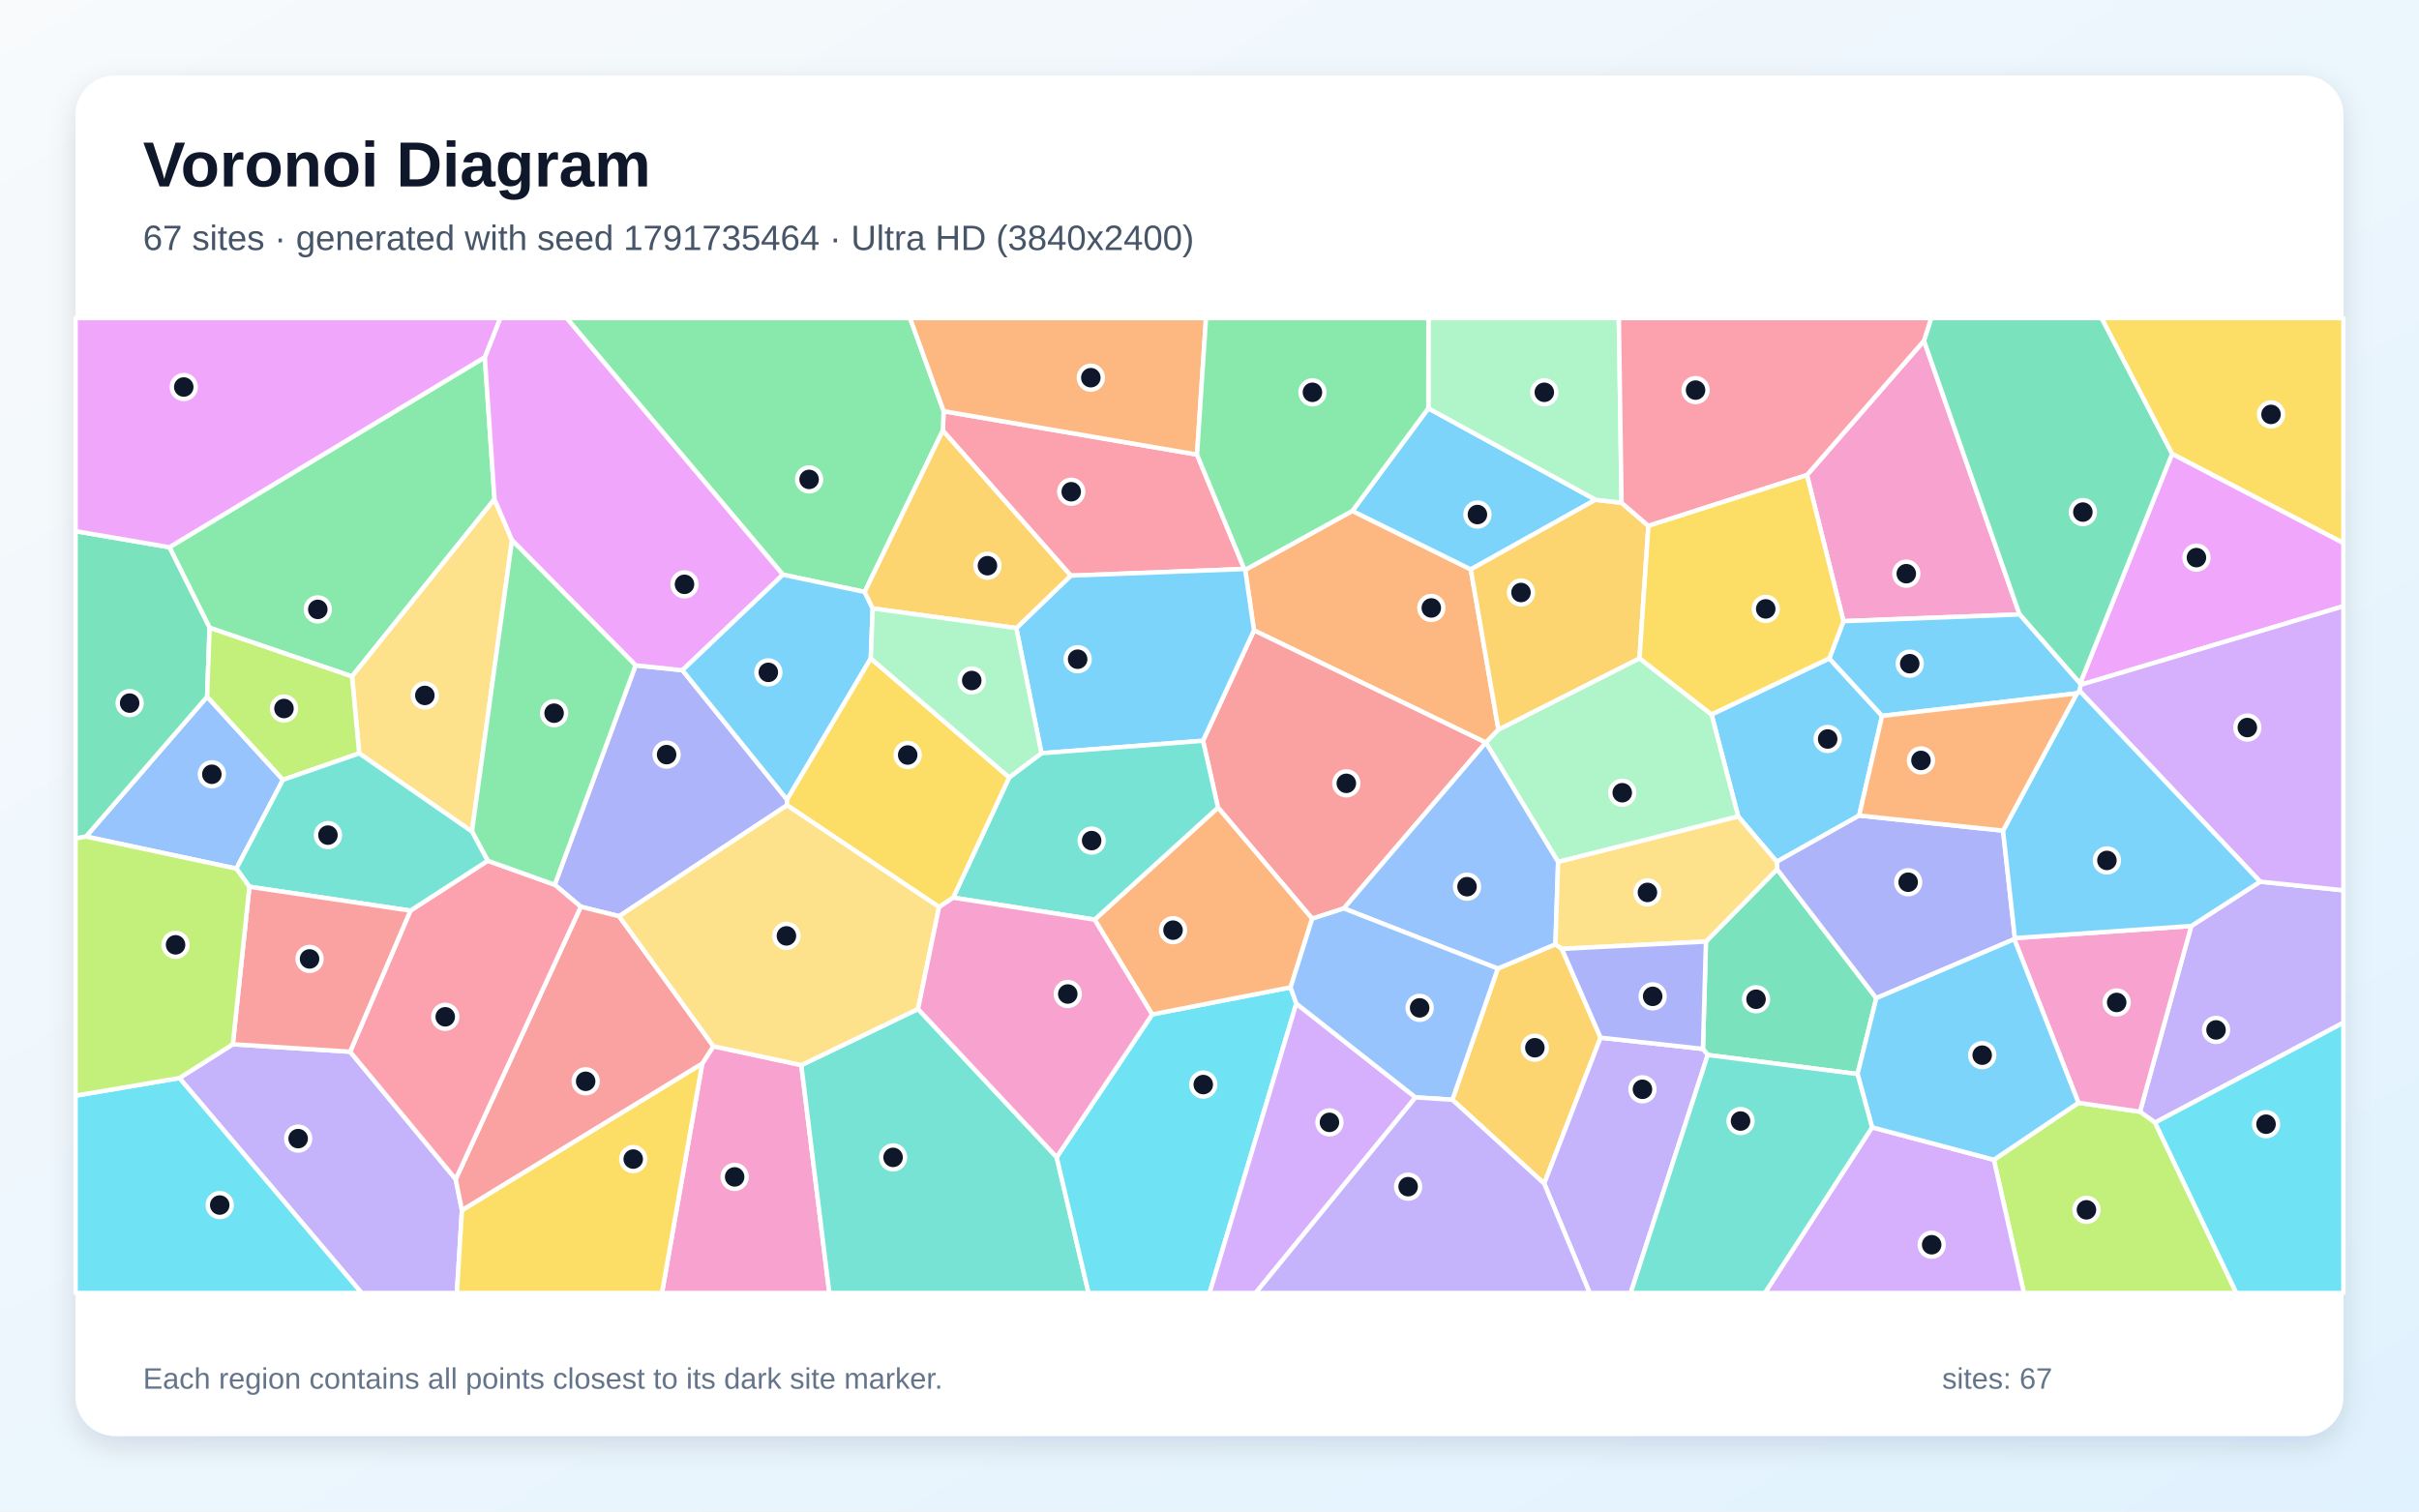
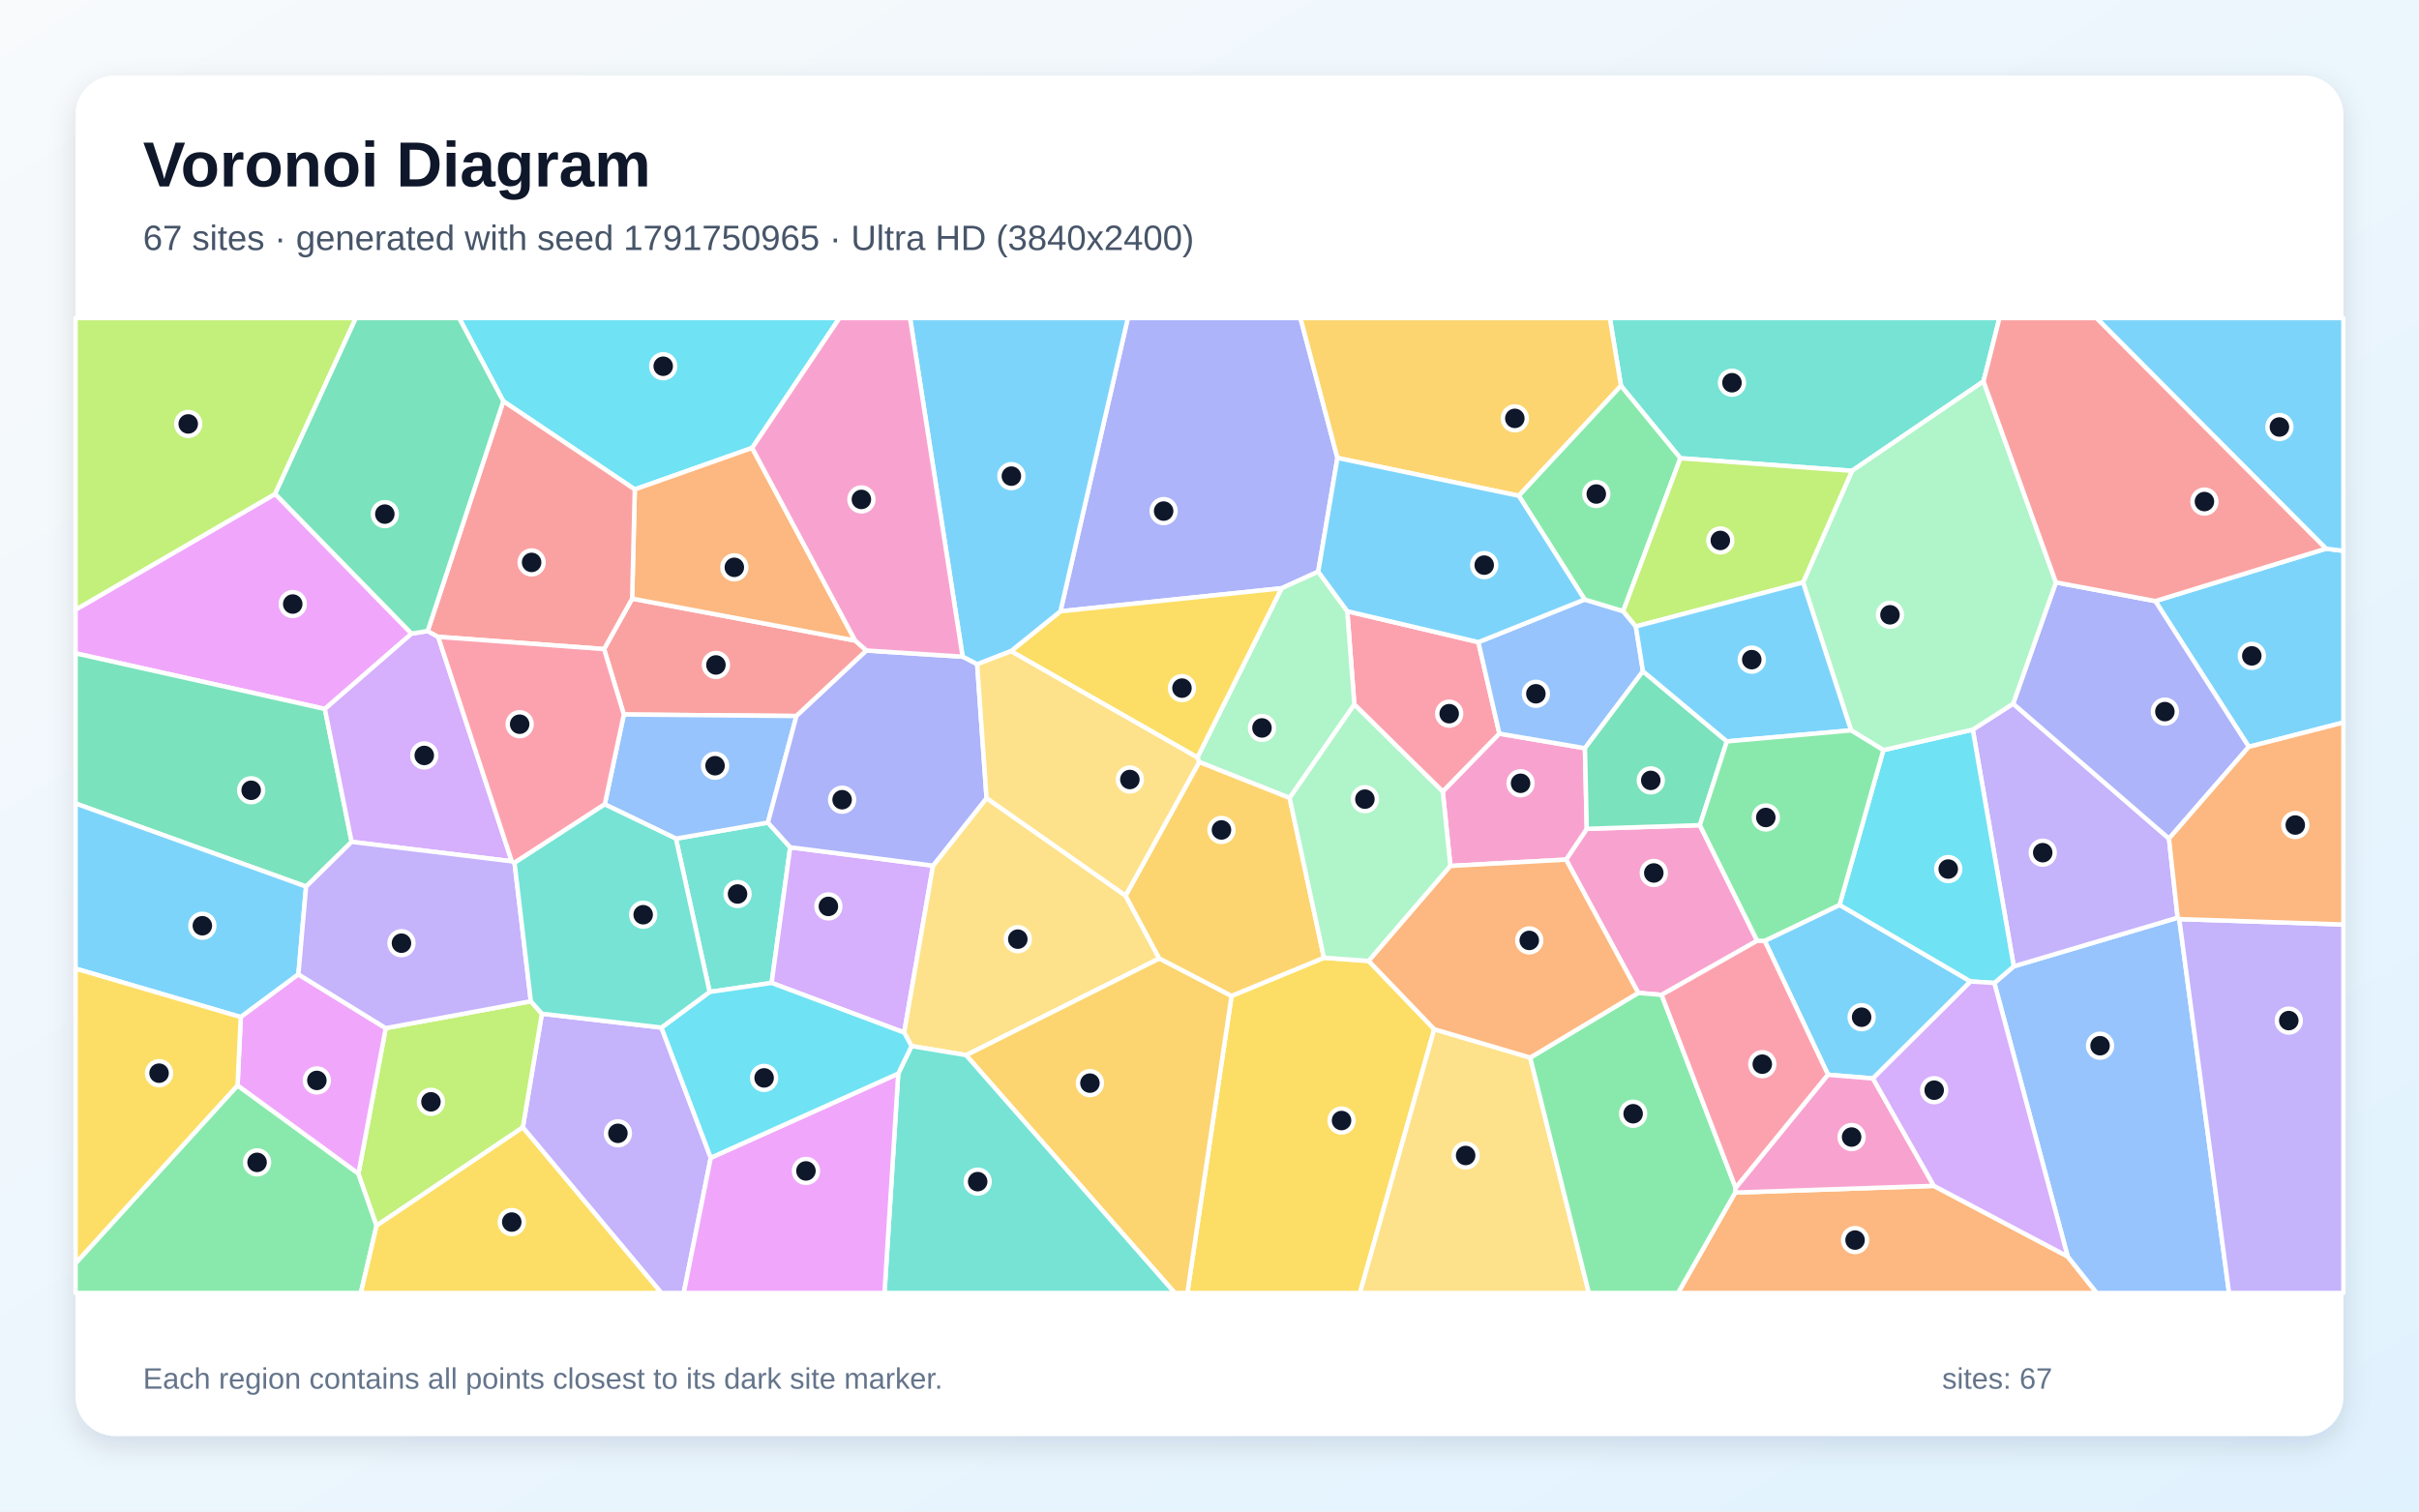
<svg xmlns="http://www.w3.org/2000/svg" width="3840" height="2400" viewBox="0 0 3840 2400" role="img" aria-labelledby="title description">
  <defs>
    <linearGradient id="background" x1="0" y1="0" x2="1" y2="1">
      <stop stop-color="#F8FAFC" />
      <stop offset="1" stop-color="#E0F2FE" />
    </linearGradient>
    <filter id="shadow" x="-5%" y="-5%" width="110%" height="110%">
      <feDropShadow dx="0" dy="15" stdDeviation="22" flood-color="#0F172A" flood-opacity=".12" />
    </filter>
  </defs>
  <rect width="3840" height="2400" fill="url(#background)" />
  <rect x="120" y="120" width="3600" height="2160" rx="63" fill="#FFFFFF" filter="url(#shadow)" />
  <g font-family="Arial, sans-serif">
    <text x="227" y="296" font-size="101" font-weight="700" fill="#0F172A">Voronoi Diagram</text>
-     <text x="227" y="397" font-size="56" fill="#475569">67 sites · generated with seed 1791735464 · Ultra HD (3840x2400)</text>
+     <text x="227" y="397" font-size="56" fill="#475569">67 sites · generated with seed 1791750965 · Ultra HD (3840x2400)</text>
  </g>
  <g stroke="#FFFFFF" stroke-width="7" stroke-linejoin="round">
-     <polygon points="2903.9,1045.4 2987.7,1136.7 2951.3,1294.9 2820.5,1368.3 2759.3,1296.4 2716.9,1134.4" fill="#38BDF8" fill-opacity="0.65" />
-     <polygon points="3421.0,1782.5 3397.0,1765.2 3478.5,1470.3 3587.8,1399.9 3720.0,1413.6 3720.0,1623.9" fill="#A78BFA" fill-opacity="0.65" />
-     <polygon points="1114.8,1688.6 1132.4,1661.2 1272.0,1691.2 1316.5,2053.0 1050.8,2053.0" fill="#F472B6" fill-opacity="0.65" />
-     <polygon points="2146.8,811.2 2334.8,904.1 2378.7,1158.4 2358.7,1179.1 2358.6,1179.1 1990.6,1000.9 1976.7,904.8" fill="#FB923C" fill-opacity="0.65" />
-     <polygon points="3448.0,720.7 3336.0,505.0 3720.0,505.0 3720.0,862.3" fill="#FACC15" fill-opacity="0.65" />
-     <polygon points="769.6,567.2 785.0,792.7 558.8,1074.0 332.7,996.8 268.9,868.9" fill="#4ADE80" fill-opacity="0.65" />
-     <polygon points="1272.0,1691.2 1457.3,1602.1 1677.4,1837.4 1728.0,2053.0 1316.5,2053.0" fill="#2DD4BF" fill-opacity="0.65" />
-     <polygon points="375.2,1379.2 136.5,1328.3 328.8,1106.2 449.2,1238.2" fill="#60A5FA" fill-opacity="0.65" />
-     <polygon points="3302.8,1087.4 3302.0,1085.3 3448.0,720.7 3720.0,862.3 3720.0,962.6" fill="#E879F9" fill-opacity="0.65" />
-     <polygon points="2948.7,1705.4 2710.9,1675.1 2703.3,1665.5 2708.1,1495.0 2821.0,1380.2 2978.5,1584.9" fill="#34D399" fill-opacity="0.65" />
-     <polygon points="2133.2,1442.4 2083.0,1458.7 1933.5,1282.3 1909.7,1176.2 1990.6,1000.9 2358.6,1179.1" fill="#F87171" fill-opacity="0.65" />
-     <polygon points="1009.0,1056.4 1083.3,1064.2 1249.4,1269.6 1249.4,1278.6 982.8,1454.8 922.0,1439.7 880.6,1404.8" fill="#818CF8" fill-opacity="0.65" />
-     <polygon points="2540.8,1647.6 2451.3,1879.3 2305.5,1746.2 2377.6,1537.9 2469.2,1499.3 2479.3,1506.6" fill="#FBBF24" fill-opacity="0.65" />
-     <polygon points="3165.1,1841.5 3299.4,1751.0 3397.0,1765.2 3421.0,1782.5 3550.1,2053.0 3212.8,2053.0" fill="#A3E635" fill-opacity="0.65" />
-     <polygon points="3587.8,1399.9 3301.0,1096.8 3302.8,1087.4 3720.0,962.6 3720.0,1413.6" fill="#C084FC" fill-opacity="0.65" />
-     <polygon points="1900.2,721.8 1975.2,903.5 1699.8,914.0 1496.6,683.7 1498.0,652.9" fill="#FB7185" fill-opacity="0.65" />
-     <polygon points="1677.4,1837.4 1829.0,1610.7 2048.7,1567.7 2057.8,1593.5 1920.1,2053.0 1728.0,2053.0" fill="#22D3EE" fill-opacity="0.65" />
-     <polygon points="2473.4,1368.6 2358.7,1179.1 2378.7,1158.4 2602.6,1045.2 2716.9,1134.4 2759.3,1296.4" fill="#86EFAC" fill-opacity="0.65" />
-     <polygon points="812.8,857.8 749.2,1320.3 570.2,1196.2 558.8,1074.0 785.0,792.7" fill="#FCD34D" fill-opacity="0.65" />
-     <polygon points="2267.4,648.3 2532.8,793.5 2334.8,904.1 2146.8,811.2" fill="#38BDF8" fill-opacity="0.65" />
-     <polygon points="1613.3,997.3 1699.8,914.0 1975.2,903.5 1976.7,904.8 1990.6,1000.9 1909.7,1176.2 1653.2,1196.0" fill="#38BDF8" fill-opacity="0.65" />
-     <polygon points="284.8,1711.7 369.6,1658.1 555.8,1669.9 723.4,1872.3 733.3,1921.6 725.3,2053.0 574.0,2053.0" fill="#A78BFA" fill-opacity="0.65" />
-     <polygon points="3299.4,1751.0 3197.5,1491.2 3198.5,1489.5 3478.5,1470.3 3397.0,1765.2" fill="#F472B6" fill-opacity="0.65" />
-     <polygon points="2048.7,1567.7 1829.0,1610.7 1737.6,1460.2 1933.5,1282.3 2083.0,1458.7" fill="#FB923C" fill-opacity="0.65" />
-     <polygon points="733.3,1921.6 1114.8,1688.6 1050.8,2053.0 725.3,2053.0" fill="#FACC15" fill-opacity="0.65" />
-     <polygon points="1498.0,652.9 1496.6,683.7 1372.6,939.9 1242.8,912.5 899.4,505.0 1444.6,505.0" fill="#4ADE80" fill-opacity="0.65" />
-     <polygon points="1513.1,1425.3 1602.0,1234.4 1653.2,1196.0 1909.7,1176.2 1933.5,1282.3 1737.6,1460.2" fill="#2DD4BF" fill-opacity="0.65" />
-     <polygon points="2473.4,1368.6 2469.2,1499.3 2377.6,1537.9 2133.2,1442.4 2358.6,1179.1 2358.7,1179.1" fill="#60A5FA" fill-opacity="0.65" />
-     <polygon points="1242.8,912.5 1083.3,1064.2 1009.0,1056.4 812.8,857.8 785.0,792.7 769.6,567.2 794.1,505.0 899.4,505.0" fill="#E879F9" fill-opacity="0.65" />
-     <polygon points="328.8,1106.2 136.5,1328.3 120.0,1331.5 120.0,843.4 268.9,868.9 332.7,996.8" fill="#34D399" fill-opacity="0.65" />
-     <polygon points="733.3,1921.6 723.4,1872.3 922.0,1439.7 982.8,1454.8 1132.4,1661.2 1114.8,1688.6" fill="#F87171" fill-opacity="0.65" />
-     <polygon points="3179.7,1318.9 3198.5,1489.5 3197.5,1491.2 2978.5,1584.9 2821.0,1380.2 2820.5,1368.3 2951.3,1294.9" fill="#818CF8" fill-opacity="0.65" />
-     <polygon points="2602.6,1045.2 2378.7,1158.4 2334.8,904.1 2532.8,793.5 2574.1,798.3 2616.7,835.0" fill="#FBBF24" fill-opacity="0.65" />
-     <polygon points="570.2,1196.2 449.2,1238.2 328.8,1106.2 332.7,996.8 558.8,1074.0" fill="#A3E635" fill-opacity="0.65" />
-     <polygon points="2057.8,1593.5 2247.0,1742.4 1993.2,2053.0 1920.1,2053.0" fill="#C084FC" fill-opacity="0.65" />
-     <polygon points="723.4,1872.3 555.8,1669.9 651.5,1445.9 774.2,1366.7 880.6,1404.8 922.0,1439.7" fill="#FB7185" fill-opacity="0.65" />
-     <polygon points="120.0,1739.7 284.8,1711.7 574.0,2053.0 120.0,2053.0" fill="#22D3EE" fill-opacity="0.65" />
-     <polygon points="2574.1,798.3 2532.8,793.5 2267.4,648.3 2267.5,505.0 2569.8,505.0" fill="#86EFAC" fill-opacity="0.65" />
-     <polygon points="2821.0,1380.2 2708.1,1495.0 2479.3,1506.6 2469.2,1499.3 2473.4,1368.6 2759.3,1296.4 2820.5,1368.3" fill="#FCD34D" fill-opacity="0.65" />
-     <polygon points="3297.0,1100.9 3301.0,1096.8 3587.8,1399.9 3478.5,1470.3 3198.5,1489.5 3179.7,1318.9" fill="#38BDF8" fill-opacity="0.65" />
-     <polygon points="1242.8,912.5 1372.6,939.9 1385.4,966.1 1382.3,1045.5 1249.4,1269.6 1083.3,1064.2" fill="#38BDF8" fill-opacity="0.65" />
-     <polygon points="2451.3,1879.3 2540.8,1647.6 2703.3,1665.5 2710.9,1675.1 2588.6,2053.0 2523.5,2053.0" fill="#A78BFA" fill-opacity="0.65" />
-     <polygon points="2868.4,754.3 3054.2,541.0 3205.9,975.6 2926.4,986.3" fill="#F472B6" fill-opacity="0.65" />
-     <polygon points="1900.2,721.8 1498.0,652.9 1444.6,505.0 1914.5,505.0" fill="#FB923C" fill-opacity="0.65" />
-     <polygon points="1382.3,1045.5 1602.0,1234.4 1513.1,1425.3 1490.7,1440.3 1249.4,1278.6 1249.4,1269.6" fill="#FACC15" fill-opacity="0.65" />
-     <polygon points="1009.0,1056.4 880.6,1404.8 774.2,1366.7 749.2,1320.3 812.8,857.8" fill="#4ADE80" fill-opacity="0.65" />
-     <polygon points="774.2,1366.7 651.5,1445.9 395.9,1408.0 375.2,1379.2 449.2,1238.2 570.2,1196.2 749.2,1320.3" fill="#2DD4BF" fill-opacity="0.65" />
-     <polygon points="2247.0,1742.4 2057.8,1593.5 2048.7,1567.7 2083.0,1458.7 2133.2,1442.4 2377.6,1537.9 2305.5,1746.2" fill="#60A5FA" fill-opacity="0.65" />
-     <polygon points="769.6,567.2 268.9,868.9 120.0,843.4 120.0,505.0 794.1,505.0" fill="#E879F9" fill-opacity="0.65" />
-     <polygon points="3448.0,720.7 3302.0,1085.3 3205.9,975.6 3054.2,541.0 3065.6,505.0 3336.0,505.0" fill="#34D399" fill-opacity="0.65" />
-     <polygon points="395.9,1408.0 651.5,1445.9 555.8,1669.9 369.6,1658.1" fill="#F87171" fill-opacity="0.65" />
-     <polygon points="2540.8,1647.6 2479.3,1506.6 2708.1,1495.0 2703.3,1665.5" fill="#818CF8" fill-opacity="0.65" />
-     <polygon points="1385.4,966.1 1372.6,939.9 1496.6,683.7 1699.8,914.0 1613.3,997.3" fill="#FBBF24" fill-opacity="0.65" />
-     <polygon points="395.9,1408.0 369.6,1658.1 284.8,1711.7 120.0,1739.7 120.0,1331.5 136.5,1328.3 375.2,1379.2" fill="#A3E635" fill-opacity="0.65" />
-     <polygon points="2971.8,1790.0 3165.1,1841.5 3212.8,2053.0 2801.6,2053.0" fill="#C084FC" fill-opacity="0.65" />
-     <polygon points="3054.2,541.0 2868.4,754.3 2616.7,835.0 2574.1,798.3 2569.8,505.0 3065.6,505.0" fill="#FB7185" fill-opacity="0.65" />
-     <polygon points="3421.0,1782.5 3720.0,1623.9 3720.0,2053.0 3550.1,2053.0" fill="#22D3EE" fill-opacity="0.65" />
-     <polygon points="1382.3,1045.5 1385.4,966.1 1613.3,997.3 1653.2,1196.0 1602.0,1234.4" fill="#86EFAC" fill-opacity="0.65" />
-     <polygon points="982.8,1454.8 1249.4,1278.6 1490.7,1440.3 1457.3,1602.1 1272.0,1691.2 1132.4,1661.2" fill="#FCD34D" fill-opacity="0.65" />
-     <polygon points="2926.4,986.3 3205.9,975.6 3302.0,1085.3 3302.8,1087.4 3301.0,1096.8 3297.0,1100.9 2987.7,1136.7 2903.9,1045.4" fill="#38BDF8" fill-opacity="0.65" />
-     <polygon points="3197.5,1491.2 3299.4,1751.0 3165.1,1841.5 2971.8,1790.0 2948.7,1705.4 2978.5,1584.9" fill="#38BDF8" fill-opacity="0.65" />
-     <polygon points="2247.0,1742.4 2305.5,1746.2 2451.3,1879.3 2523.5,2053.0 1993.2,2053.0" fill="#A78BFA" fill-opacity="0.65" />
-     <polygon points="1490.7,1440.3 1513.1,1425.3 1737.6,1460.2 1829.0,1610.7 1677.4,1837.4 1457.3,1602.1" fill="#F472B6" fill-opacity="0.65" />
-     <polygon points="3297.0,1100.9 3179.7,1318.9 2951.3,1294.9 2987.7,1136.7" fill="#FB923C" fill-opacity="0.65" />
-     <polygon points="2602.6,1045.2 2616.7,835.0 2868.4,754.3 2926.4,986.3 2903.9,1045.4 2716.9,1134.4" fill="#FACC15" fill-opacity="0.65" />
-     <polygon points="2267.4,648.3 2146.8,811.2 1976.7,904.8 1975.2,903.5 1900.2,721.8 1914.5,505.0 2267.5,505.0" fill="#4ADE80" fill-opacity="0.65" />
-     <polygon points="2710.9,1675.1 2948.7,1705.4 2971.8,1790.0 2801.6,2053.0 2588.6,2053.0" fill="#2DD4BF" fill-opacity="0.65" />
+     <polygon points="2920.2,1436.8 3128.2,1558.4 2973.2,1712.4 2901.9,1706.5 2801.3,1493.9" fill="#38BDF8" fill-opacity="0.65" />
+     <polygon points="829.9,1790.1 860.2,1609.6 1050.0,1631.6 1128.3,1838.3 1085.4,2053.0 1049.8,2053.0" fill="#A78BFA" fill-opacity="0.65" />
+     <polygon points="2789.4,1493.7 2637.7,1579.7 2600.6,1576.5 2486.0,1364.9 2518.9,1316.0 2698.4,1310.2" fill="#F472B6" fill-opacity="0.65" />
+     <polygon points="2754.5,1893.6 3069.9,1882.9 3282.3,1995.0 3328.4,2053.0 2663.7,2053.0" fill="#FB923C" fill-opacity="0.65" />
+     <polygon points="1955.0,1581.3 2101.7,1520.7 2172.7,1525.8 2276.8,1634.2 2158.8,2053.0 1884.8,2053.0" fill="#FACC15" fill-opacity="0.65" />
+     <polygon points="120.0,2005.7 377.1,1723.4 569.0,1863.4 597.8,1946.1 572.8,2053.0 120.0,2053.0" fill="#4ADE80" fill-opacity="0.65" />
+     <polygon points="1073.0,1331.6 1219.0,1306.1 1254.4,1345.3 1224.9,1560.7 1126.5,1575.0" fill="#2DD4BF" fill-opacity="0.65" />
+     <polygon points="3282.3,1995.0 3165.9,1560.8 3196.7,1534.3 3456.9,1457.1 3459.4,1459.3 3538.5,2053.0 3328.4,2053.0" fill="#60A5FA" fill-opacity="0.65" />
+     <polygon points="436.8,784.2 653.4,1006.1 515.7,1125.7 120.0,1037.4 120.0,968.0" fill="#E879F9" fill-opacity="0.65" />
+     <polygon points="558.2,1336.7 485.9,1407.7 120.0,1275.8 120.0,1037.4 515.7,1125.7" fill="#34D399" fill-opacity="0.65" />
+     <polygon points="958.9,1030.6 1003.5,950.5 1357.5,1017.1 1375.5,1032.9 1264.3,1136.9 990.3,1134.5" fill="#F87171" fill-opacity="0.65" />
+     <polygon points="2123.1,727.1 2092.6,907.7 2034.4,934.1 1683.4,970.6 1790.4,505.0 2064.4,505.0" fill="#818CF8" fill-opacity="0.65" />
+     <polygon points="1533.5,1675.3 1840.2,1521.7 1955.0,1581.3 1884.8,2053.0 1864.9,2053.0" fill="#FBBF24" fill-opacity="0.65" />
+     <polygon points="597.8,1946.1 569.0,1863.4 612.3,1632.5 842.7,1589.8 860.2,1609.6 829.9,1790.1" fill="#A3E635" fill-opacity="0.65" />
+     <polygon points="678.9,1001.9 695.6,1011.2 812.4,1367.6 558.2,1336.7 515.7,1125.7 653.4,1006.1" fill="#C084FC" fill-opacity="0.65" />
+     <polygon points="2346.8,1019.6 2380.2,1164.9 2290.3,1257.0 2149.9,1118.6 2138.7,970.5" fill="#FB7185" fill-opacity="0.65" />
+     <polygon points="1194.0,711.2 1007.7,777.1 799.0,637.1 728.8,505.0 1332.6,505.0" fill="#22D3EE" fill-opacity="0.65" />
+     <polygon points="2138.7,970.5 2149.9,1118.6 2047.2,1267.0 1903.6,1210.0 1900.8,1202.7 2034.4,934.1 2092.6,907.7" fill="#86EFAC" fill-opacity="0.65" />
+     <polygon points="2276.8,1634.2 2429.1,1679.3 2522.2,2053.0 2158.8,2053.0" fill="#FCD34D" fill-opacity="0.65" />
+     <polygon points="473.7,1547.1 382.2,1614.9 120.0,1538.0 120.0,1275.8 485.9,1407.7" fill="#38BDF8" fill-opacity="0.65" />
+     <polygon points="3569.8,1185.8 3421.4,954.4 3692.3,871.2 3720.0,874.6 3720.0,1147.2" fill="#38BDF8" fill-opacity="0.65" />
+     <polygon points="3131.6,1158.5 3195.7,1117.3 3443.1,1331.5 3456.9,1457.1 3196.7,1534.3" fill="#A78BFA" fill-opacity="0.65" />
+     <polygon points="2302.4,1375.0 2290.3,1257.0 2380.2,1164.9 2516.0,1188.0 2518.9,1316.0 2486.0,1364.9" fill="#F472B6" fill-opacity="0.65" />
+     <polygon points="1007.7,777.1 1194.0,711.2 1357.5,1017.1 1003.5,950.5" fill="#FB923C" fill-opacity="0.65" />
+     <polygon points="1900.8,1202.7 1604.8,1033.9 1683.4,970.6 2034.4,934.1" fill="#FACC15" fill-opacity="0.65" />
+     <polygon points="2429.1,1679.3 2600.6,1576.5 2637.7,1579.7 2755.3,1886.2 2754.5,1893.6 2663.7,2053.0 2522.2,2053.0" fill="#4ADE80" fill-opacity="0.65" />
+     <polygon points="3148.7,605.5 2939.9,747.6 2667.5,727.6 2573.2,612.6 2555.5,505.0 3174.0,505.0" fill="#2DD4BF" fill-opacity="0.65" />
+     <polygon points="2515.5,951.9 2576.7,970.4 2596.8,994.7 2608.1,1065.8 2516.0,1188.0 2380.2,1164.9 2346.8,1019.6" fill="#60A5FA" fill-opacity="0.65" />
+     <polygon points="382.2,1614.9 473.7,1547.1 612.3,1632.5 569.0,1863.4 377.1,1723.4" fill="#E879F9" fill-opacity="0.65" />
+     <polygon points="2741.3,1177.2 2698.4,1310.2 2518.9,1316.0 2516.0,1188.0 2608.1,1065.8" fill="#34D399" fill-opacity="0.65" />
+     <polygon points="799.0,637.1 1007.7,777.1 1003.5,950.5 958.9,1030.6 695.6,1011.2 678.9,1001.9" fill="#F87171" fill-opacity="0.65" />
+     <polygon points="3443.1,1331.5 3195.7,1117.3 3263.6,924.7 3421.4,954.4 3569.8,1185.8" fill="#818CF8" fill-opacity="0.65" />
+     <polygon points="2573.2,612.6 2411.0,787.2 2123.1,727.1 2064.4,505.0 2555.5,505.0" fill="#FBBF24" fill-opacity="0.65" />
+     <polygon points="436.8,784.2 120.0,968.0 120.0,505.0 564.9,505.0" fill="#A3E635" fill-opacity="0.65" />
+     <polygon points="1481.1,1374.5 1435.3,1639.5 1224.9,1560.7 1254.4,1345.3" fill="#C084FC" fill-opacity="0.65" />
+     <polygon points="2755.3,1886.2 2637.7,1579.7 2789.4,1493.7 2801.3,1493.9 2901.9,1706.5" fill="#FB7185" fill-opacity="0.65" />
+     <polygon points="2989.7,1191.0 3131.6,1158.5 3196.7,1534.3 3165.9,1560.8 3128.2,1558.4 2920.2,1436.8" fill="#22D3EE" fill-opacity="0.65" />
+     <polygon points="3263.6,924.7 3195.7,1117.3 3131.6,1158.5 2989.7,1191.0 2938.5,1159.7 2862.2,924.8 2939.9,747.6 3148.7,605.5" fill="#86EFAC" fill-opacity="0.65" />
+     <polygon points="1447.0,1661.0 1435.3,1639.5 1481.1,1374.5 1566.1,1267.2 1786.8,1422.1 1840.2,1521.7 1533.5,1675.3" fill="#FCD34D" fill-opacity="0.65" />
+     <polygon points="1683.4,970.6 1604.8,1033.9 1551.2,1054.8 1528.1,1042.7 1444.6,505.0 1790.4,505.0" fill="#38BDF8" fill-opacity="0.65" />
+     <polygon points="3692.3,871.2 3327.9,505.0 3720.0,505.0 3720.0,874.6" fill="#38BDF8" fill-opacity="0.65" />
+     <polygon points="3459.4,1459.3 3720.0,1467.9 3720.0,2053.0 3538.5,2053.0" fill="#A78BFA" fill-opacity="0.65" />
+     <polygon points="3069.9,1882.9 2754.5,1893.6 2755.3,1886.2 2901.9,1706.5 2973.2,1712.4" fill="#F472B6" fill-opacity="0.65" />
+     <polygon points="3459.4,1459.3 3456.9,1457.1 3443.1,1331.5 3569.8,1185.8 3720.0,1147.2 3720.0,1467.9" fill="#FB923C" fill-opacity="0.65" />
+     <polygon points="597.8,1946.1 829.9,1790.1 1049.8,2053.0 572.8,2053.0" fill="#FACC15" fill-opacity="0.65" />
+     <polygon points="2411.0,787.2 2573.2,612.6 2667.5,727.6 2576.7,970.4 2515.5,951.9" fill="#4ADE80" fill-opacity="0.65" />
+     <polygon points="1425.9,1704.6 1447.0,1661.0 1533.5,1675.3 1864.9,2053.0 1404.1,2053.0" fill="#2DD4BF" fill-opacity="0.65" />
+     <polygon points="960.0,1277.1 990.3,1134.5 1264.3,1136.9 1219.0,1306.1 1073.0,1331.6" fill="#60A5FA" fill-opacity="0.65" />
+     <polygon points="1128.3,1838.3 1425.9,1704.6 1404.1,2053.0 1085.4,2053.0" fill="#E879F9" fill-opacity="0.65" />
+     <polygon points="799.0,637.1 678.9,1001.9 653.4,1006.1 436.8,784.2 564.9,505.0 728.8,505.0" fill="#34D399" fill-opacity="0.65" />
+     <polygon points="3692.3,871.2 3421.4,954.4 3263.6,924.7 3148.7,605.5 3174.0,505.0 3327.9,505.0" fill="#F87171" fill-opacity="0.65" />
+     <polygon points="1528.1,1042.7 1551.2,1054.8 1566.1,1267.2 1481.1,1374.5 1254.4,1345.3 1219.0,1306.1 1264.3,1136.9 1375.5,1032.9" fill="#818CF8" fill-opacity="0.65" />
+     <polygon points="1786.8,1422.1 1903.6,1210.0 2047.2,1267.0 2101.7,1520.7 1955.0,1581.3 1840.2,1521.7" fill="#FBBF24" fill-opacity="0.65" />
+     <polygon points="2862.2,924.8 2596.8,994.7 2576.7,970.4 2667.5,727.6 2939.9,747.6" fill="#A3E635" fill-opacity="0.65" />
+     <polygon points="3165.9,1560.8 3282.3,1995.0 3069.9,1882.9 2973.2,1712.4 3128.2,1558.4" fill="#C084FC" fill-opacity="0.65" />
+     <polygon points="958.9,1030.6 990.3,1134.5 960.0,1277.1 816.8,1369.9 812.4,1367.6 695.6,1011.2" fill="#FB7185" fill-opacity="0.65" />
+     <polygon points="1128.3,1838.3 1050.0,1631.6 1126.5,1575.0 1224.9,1560.7 1435.3,1639.5 1447.0,1661.0 1425.9,1704.6" fill="#22D3EE" fill-opacity="0.65" />
+     <polygon points="2302.4,1375.0 2172.7,1525.8 2101.7,1520.7 2047.2,1267.0 2149.9,1118.6 2290.3,1257.0" fill="#86EFAC" fill-opacity="0.65" />
+     <polygon points="1551.2,1054.8 1604.8,1033.9 1900.8,1202.7 1903.6,1210.0 1786.8,1422.1 1566.1,1267.2" fill="#FCD34D" fill-opacity="0.65" />
+     <polygon points="2862.2,924.8 2938.5,1159.7 2741.3,1177.2 2608.1,1065.8 2596.8,994.7" fill="#38BDF8" fill-opacity="0.65" />
+     <polygon points="2411.0,787.2 2515.5,951.9 2346.8,1019.6 2138.7,970.5 2092.6,907.7 2123.1,727.1" fill="#38BDF8" fill-opacity="0.65" />
+     <polygon points="842.7,1589.8 612.3,1632.5 473.7,1547.1 485.9,1407.7 558.2,1336.7 812.4,1367.6 816.8,1369.9" fill="#A78BFA" fill-opacity="0.65" />
+     <polygon points="1528.1,1042.7 1375.5,1032.9 1357.5,1017.1 1194.0,711.2 1332.6,505.0 1444.6,505.0" fill="#F472B6" fill-opacity="0.65" />
+     <polygon points="2429.1,1679.3 2276.8,1634.2 2172.7,1525.8 2302.4,1375.0 2486.0,1364.9 2600.6,1576.5" fill="#FB923C" fill-opacity="0.65" />
+     <polygon points="382.2,1614.9 377.1,1723.4 120.0,2005.7 120.0,1538.0" fill="#FACC15" fill-opacity="0.65" />
+     <polygon points="2789.4,1493.7 2698.4,1310.2 2741.3,1177.2 2938.5,1159.7 2989.7,1191.0 2920.2,1436.8 2801.3,1493.9" fill="#4ADE80" fill-opacity="0.65" />
+     <polygon points="842.7,1589.8 816.8,1369.9 960.0,1277.1 1073.0,1331.6 1126.5,1575.0 1050.0,1631.6 860.2,1609.6" fill="#2DD4BF" fill-opacity="0.65" />
  </g>
  <g>
-     <circle cx="2901.3" cy="1173.4" r="19" fill="#0F172A" stroke="#FFFFFF" stroke-width="7" />
-     <circle cx="3517.8" cy="1635.3" r="19" fill="#0F172A" stroke="#FFFFFF" stroke-width="7" />
-     <circle cx="1166.2" cy="1868.7" r="19" fill="#0F172A" stroke="#FFFFFF" stroke-width="7" />
-     <circle cx="2272.1" cy="965.3" r="19" fill="#0F172A" stroke="#FFFFFF" stroke-width="7" />
-     <circle cx="3605.1" cy="658.0" r="19" fill="#0F172A" stroke="#FFFFFF" stroke-width="7" />
-     <circle cx="504.5" cy="967.6" r="19" fill="#0F172A" stroke="#FFFFFF" stroke-width="7" />
-     <circle cx="1417.7" cy="1837.7" r="19" fill="#0F172A" stroke="#FFFFFF" stroke-width="7" />
-     <circle cx="336.3" cy="1229.4" r="19" fill="#0F172A" stroke="#FFFFFF" stroke-width="7" />
-     <circle cx="3486.7" cy="885.4" r="19" fill="#0F172A" stroke="#FFFFFF" stroke-width="7" />
-     <circle cx="2787.6" cy="1586.6" r="19" fill="#0F172A" stroke="#FFFFFF" stroke-width="7" />
-     <circle cx="2137.2" cy="1243.8" r="19" fill="#0F172A" stroke="#FFFFFF" stroke-width="7" />
-     <circle cx="1058.2" cy="1198.2" r="19" fill="#0F172A" stroke="#FFFFFF" stroke-width="7" />
-     <circle cx="2436.5" cy="1663.6" r="19" fill="#0F172A" stroke="#FFFFFF" stroke-width="7" />
-     <circle cx="3312.1" cy="1921.0" r="19" fill="#0F172A" stroke="#FFFFFF" stroke-width="7" />
-     <circle cx="3567.5" cy="1155.2" r="19" fill="#0F172A" stroke="#FFFFFF" stroke-width="7" />
-     <circle cx="1700.5" cy="780.8" r="19" fill="#0F172A" stroke="#FFFFFF" stroke-width="7" />
-     <circle cx="1910.1" cy="1722.1" r="19" fill="#0F172A" stroke="#FFFFFF" stroke-width="7" />
-     <circle cx="2575.2" cy="1258.7" r="19" fill="#0F172A" stroke="#FFFFFF" stroke-width="7" />
-     <circle cx="674.4" cy="1104.2" r="19" fill="#0F172A" stroke="#FFFFFF" stroke-width="7" />
-     <circle cx="2345.3" cy="817.0" r="19" fill="#0F172A" stroke="#FFFFFF" stroke-width="7" />
-     <circle cx="1710.7" cy="1046.7" r="19" fill="#0F172A" stroke="#FFFFFF" stroke-width="7" />
-     <circle cx="473.3" cy="1807.9" r="19" fill="#0F172A" stroke="#FFFFFF" stroke-width="7" />
-     <circle cx="3360.1" cy="1591.7" r="19" fill="#0F172A" stroke="#FFFFFF" stroke-width="7" />
-     <circle cx="1862.1" cy="1476.9" r="19" fill="#0F172A" stroke="#FFFFFF" stroke-width="7" />
-     <circle cx="1005.2" cy="1840.4" r="19" fill="#0F172A" stroke="#FFFFFF" stroke-width="7" />
-     <circle cx="1284.4" cy="761.2" r="19" fill="#0F172A" stroke="#FFFFFF" stroke-width="7" />
-     <circle cx="1732.9" cy="1334.7" r="19" fill="#0F172A" stroke="#FFFFFF" stroke-width="7" />
-     <circle cx="2328.8" cy="1407.9" r="19" fill="#0F172A" stroke="#FFFFFF" stroke-width="7" />
-     <circle cx="1086.6" cy="927.8" r="19" fill="#0F172A" stroke="#FFFFFF" stroke-width="7" />
-     <circle cx="205.8" cy="1116.4" r="19" fill="#0F172A" stroke="#FFFFFF" stroke-width="7" />
-     <circle cx="929.7" cy="1716.9" r="19" fill="#0F172A" stroke="#FFFFFF" stroke-width="7" />
-     <circle cx="3029.1" cy="1400.8" r="19" fill="#0F172A" stroke="#FFFFFF" stroke-width="7" />
-     <circle cx="2414.5" cy="940.8" r="19" fill="#0F172A" stroke="#FFFFFF" stroke-width="7" />
-     <circle cx="450.8" cy="1125.0" r="19" fill="#0F172A" stroke="#FFFFFF" stroke-width="7" />
-     <circle cx="2110.4" cy="1782.1" r="19" fill="#0F172A" stroke="#FFFFFF" stroke-width="7" />
-     <circle cx="706.8" cy="1614.5" r="19" fill="#0F172A" stroke="#FFFFFF" stroke-width="7" />
-     <circle cx="348.8" cy="1913.4" r="19" fill="#0F172A" stroke="#FFFFFF" stroke-width="7" />
-     <circle cx="2451.5" cy="622.9" r="19" fill="#0F172A" stroke="#FFFFFF" stroke-width="7" />
-     <circle cx="2615.2" cy="1417.0" r="19" fill="#0F172A" stroke="#FFFFFF" stroke-width="7" />
-     <circle cx="3344.6" cy="1366.2" r="19" fill="#0F172A" stroke="#FFFFFF" stroke-width="7" />
-     <circle cx="1219.7" cy="1067.6" r="19" fill="#0F172A" stroke="#FFFFFF" stroke-width="7" />
-     <circle cx="2607.3" cy="1729.6" r="19" fill="#0F172A" stroke="#FFFFFF" stroke-width="7" />
-     <circle cx="3026.1" cy="910.9" r="19" fill="#0F172A" stroke="#FFFFFF" stroke-width="7" />
-     <circle cx="1731.6" cy="599.7" r="19" fill="#0F172A" stroke="#FFFFFF" stroke-width="7" />
-     <circle cx="1440.9" cy="1198.8" r="19" fill="#0F172A" stroke="#FFFFFF" stroke-width="7" />
-     <circle cx="879.6" cy="1132.4" r="19" fill="#0F172A" stroke="#FFFFFF" stroke-width="7" />
-     <circle cx="520.6" cy="1326.0" r="19" fill="#0F172A" stroke="#FFFFFF" stroke-width="7" />
-     <circle cx="2253.6" cy="1600.3" r="19" fill="#0F172A" stroke="#FFFFFF" stroke-width="7" />
-     <circle cx="291.7" cy="614.5" r="19" fill="#0F172A" stroke="#FFFFFF" stroke-width="7" />
-     <circle cx="3306.4" cy="813.1" r="19" fill="#0F172A" stroke="#FFFFFF" stroke-width="7" />
-     <circle cx="491.4" cy="1522.6" r="19" fill="#0F172A" stroke="#FFFFFF" stroke-width="7" />
-     <circle cx="2623.5" cy="1582.0" r="19" fill="#0F172A" stroke="#FFFFFF" stroke-width="7" />
-     <circle cx="1567.5" cy="898.2" r="19" fill="#0F172A" stroke="#FFFFFF" stroke-width="7" />
-     <circle cx="278.7" cy="1500.2" r="19" fill="#0F172A" stroke="#FFFFFF" stroke-width="7" />
-     <circle cx="3066.4" cy="1976.4" r="19" fill="#0F172A" stroke="#FFFFFF" stroke-width="7" />
-     <circle cx="2691.6" cy="619.4" r="19" fill="#0F172A" stroke="#FFFFFF" stroke-width="7" />
-     <circle cx="3597.2" cy="1785.0" r="19" fill="#0F172A" stroke="#FFFFFF" stroke-width="7" />
-     <circle cx="1542.6" cy="1080.5" r="19" fill="#0F172A" stroke="#FFFFFF" stroke-width="7" />
-     <circle cx="1248.4" cy="1486.0" r="19" fill="#0F172A" stroke="#FFFFFF" stroke-width="7" />
-     <circle cx="3031.6" cy="1053.8" r="19" fill="#0F172A" stroke="#FFFFFF" stroke-width="7" />
-     <circle cx="3146.6" cy="1675.4" r="19" fill="#0F172A" stroke="#FFFFFF" stroke-width="7" />
-     <circle cx="2235.3" cy="1884.2" r="19" fill="#0F172A" stroke="#FFFFFF" stroke-width="7" />
-     <circle cx="1695.0" cy="1578.3" r="19" fill="#0F172A" stroke="#FFFFFF" stroke-width="7" />
-     <circle cx="3049.4" cy="1207.4" r="19" fill="#0F172A" stroke="#FFFFFF" stroke-width="7" />
-     <circle cx="2803.0" cy="966.8" r="19" fill="#0F172A" stroke="#FFFFFF" stroke-width="7" />
-     <circle cx="2083.4" cy="622.9" r="19" fill="#0F172A" stroke="#FFFFFF" stroke-width="7" />
-     <circle cx="2763.0" cy="1780.0" r="19" fill="#0F172A" stroke="#FFFFFF" stroke-width="7" />
+     <circle cx="2955.2" cy="1615.1" r="19" fill="#0F172A" stroke="#FFFFFF" stroke-width="7" />
+     <circle cx="980.9" cy="1799.5" r="19" fill="#0F172A" stroke="#FFFFFF" stroke-width="7" />
+     <circle cx="2625.3" cy="1386.1" r="19" fill="#0F172A" stroke="#FFFFFF" stroke-width="7" />
+     <circle cx="2944.8" cy="1969.0" r="19" fill="#0F172A" stroke="#FFFFFF" stroke-width="7" />
+     <circle cx="2129.6" cy="1779.2" r="19" fill="#0F172A" stroke="#FFFFFF" stroke-width="7" />
+     <circle cx="408.1" cy="1845.6" r="19" fill="#0F172A" stroke="#FFFFFF" stroke-width="7" />
+     <circle cx="1170.8" cy="1419.5" r="19" fill="#0F172A" stroke="#FFFFFF" stroke-width="7" />
+     <circle cx="3333.7" cy="1660.4" r="19" fill="#0F172A" stroke="#FFFFFF" stroke-width="7" />
+     <circle cx="464.7" cy="959.1" r="19" fill="#0F172A" stroke="#FFFFFF" stroke-width="7" />
+     <circle cx="398.7" cy="1254.8" r="19" fill="#0F172A" stroke="#FFFFFF" stroke-width="7" />
+     <circle cx="1136.5" cy="1055.8" r="19" fill="#0F172A" stroke="#FFFFFF" stroke-width="7" />
+     <circle cx="1847.2" cy="811.5" r="19" fill="#0F172A" stroke="#FFFFFF" stroke-width="7" />
+     <circle cx="1730.2" cy="1719.8" r="19" fill="#0F172A" stroke="#FFFFFF" stroke-width="7" />
+     <circle cx="684.1" cy="1749.5" r="19" fill="#0F172A" stroke="#FFFFFF" stroke-width="7" />
+     <circle cx="673.5" cy="1199.5" r="19" fill="#0F172A" stroke="#FFFFFF" stroke-width="7" />
+     <circle cx="2300.5" cy="1133.2" r="19" fill="#0F172A" stroke="#FFFFFF" stroke-width="7" />
+     <circle cx="1052.8" cy="581.5" r="19" fill="#0F172A" stroke="#FFFFFF" stroke-width="7" />
+     <circle cx="2003.3" cy="1155.8" r="19" fill="#0F172A" stroke="#FFFFFF" stroke-width="7" />
+     <circle cx="2326.6" cy="1834.7" r="19" fill="#0F172A" stroke="#FFFFFF" stroke-width="7" />
+     <circle cx="321.2" cy="1469.9" r="19" fill="#0F172A" stroke="#FFFFFF" stroke-width="7" />
+     <circle cx="3574.6" cy="1041.4" r="19" fill="#0F172A" stroke="#FFFFFF" stroke-width="7" />
+     <circle cx="3242.7" cy="1353.9" r="19" fill="#0F172A" stroke="#FFFFFF" stroke-width="7" />
+     <circle cx="2413.8" cy="1243.7" r="19" fill="#0F172A" stroke="#FFFFFF" stroke-width="7" />
+     <circle cx="1165.7" cy="900.8" r="19" fill="#0F172A" stroke="#FFFFFF" stroke-width="7" />
+     <circle cx="1876.3" cy="1092.6" r="19" fill="#0F172A" stroke="#FFFFFF" stroke-width="7" />
+     <circle cx="2592.5" cy="1768.4" r="19" fill="#0F172A" stroke="#FFFFFF" stroke-width="7" />
+     <circle cx="2749.4" cy="607.7" r="19" fill="#0F172A" stroke="#FFFFFF" stroke-width="7" />
+     <circle cx="2438.1" cy="1101.6" r="19" fill="#0F172A" stroke="#FFFFFF" stroke-width="7" />
+     <circle cx="503.0" cy="1715.5" r="19" fill="#0F172A" stroke="#FFFFFF" stroke-width="7" />
+     <circle cx="2620.5" cy="1239.1" r="19" fill="#0F172A" stroke="#FFFFFF" stroke-width="7" />
+     <circle cx="843.9" cy="893.0" r="19" fill="#0F172A" stroke="#FFFFFF" stroke-width="7" />
+     <circle cx="3436.6" cy="1129.9" r="19" fill="#0F172A" stroke="#FFFFFF" stroke-width="7" />
+     <circle cx="2404.7" cy="664.3" r="19" fill="#0F172A" stroke="#FFFFFF" stroke-width="7" />
+     <circle cx="298.8" cy="673.1" r="19" fill="#0F172A" stroke="#FFFFFF" stroke-width="7" />
+     <circle cx="1315.0" cy="1439.2" r="19" fill="#0F172A" stroke="#FFFFFF" stroke-width="7" />
+     <circle cx="2797.5" cy="1689.7" r="19" fill="#0F172A" stroke="#FFFFFF" stroke-width="7" />
+     <circle cx="3092.7" cy="1379.9" r="19" fill="#0F172A" stroke="#FFFFFF" stroke-width="7" />
+     <circle cx="3000.2" cy="976.2" r="19" fill="#0F172A" stroke="#FFFFFF" stroke-width="7" />
+     <circle cx="1615.7" cy="1491.2" r="19" fill="#0F172A" stroke="#FFFFFF" stroke-width="7" />
+     <circle cx="1605.5" cy="756.0" r="19" fill="#0F172A" stroke="#FFFFFF" stroke-width="7" />
+     <circle cx="3618.4" cy="678.0" r="19" fill="#0F172A" stroke="#FFFFFF" stroke-width="7" />
+     <circle cx="3633.3" cy="1620.5" r="19" fill="#0F172A" stroke="#FFFFFF" stroke-width="7" />
+     <circle cx="2939.3" cy="1805.4" r="19" fill="#0F172A" stroke="#FFFFFF" stroke-width="7" />
+     <circle cx="3643.6" cy="1310.0" r="19" fill="#0F172A" stroke="#FFFFFF" stroke-width="7" />
+     <circle cx="812.4" cy="1940.4" r="19" fill="#0F172A" stroke="#FFFFFF" stroke-width="7" />
+     <circle cx="2534.0" cy="784.4" r="19" fill="#0F172A" stroke="#FFFFFF" stroke-width="7" />
+     <circle cx="1552.0" cy="1876.2" r="19" fill="#0F172A" stroke="#FFFFFF" stroke-width="7" />
+     <circle cx="1135.1" cy="1215.8" r="19" fill="#0F172A" stroke="#FFFFFF" stroke-width="7" />
+     <circle cx="1279.4" cy="1859.2" r="19" fill="#0F172A" stroke="#FFFFFF" stroke-width="7" />
+     <circle cx="610.9" cy="816.3" r="19" fill="#0F172A" stroke="#FFFFFF" stroke-width="7" />
+     <circle cx="3499.4" cy="796.4" r="19" fill="#0F172A" stroke="#FFFFFF" stroke-width="7" />
+     <circle cx="1336.8" cy="1269.8" r="19" fill="#0F172A" stroke="#FFFFFF" stroke-width="7" />
+     <circle cx="1939.0" cy="1317.8" r="19" fill="#0F172A" stroke="#FFFFFF" stroke-width="7" />
+     <circle cx="2730.9" cy="858.1" r="19" fill="#0F172A" stroke="#FFFFFF" stroke-width="7" />
+     <circle cx="3070.4" cy="1731.0" r="19" fill="#0F172A" stroke="#FFFFFF" stroke-width="7" />
+     <circle cx="824.9" cy="1149.9" r="19" fill="#0F172A" stroke="#FFFFFF" stroke-width="7" />
+     <circle cx="1213.0" cy="1711.5" r="19" fill="#0F172A" stroke="#FFFFFF" stroke-width="7" />
+     <circle cx="2166.7" cy="1268.9" r="19" fill="#0F172A" stroke="#FFFFFF" stroke-width="7" />
+     <circle cx="1793.6" cy="1237.7" r="19" fill="#0F172A" stroke="#FFFFFF" stroke-width="7" />
+     <circle cx="2780.8" cy="1047.4" r="19" fill="#0F172A" stroke="#FFFFFF" stroke-width="7" />
+     <circle cx="2356.1" cy="897.3" r="19" fill="#0F172A" stroke="#FFFFFF" stroke-width="7" />
+     <circle cx="637.3" cy="1497.6" r="19" fill="#0F172A" stroke="#FFFFFF" stroke-width="7" />
+     <circle cx="1367.4" cy="793.0" r="19" fill="#0F172A" stroke="#FFFFFF" stroke-width="7" />
+     <circle cx="2427.6" cy="1493.2" r="19" fill="#0F172A" stroke="#FFFFFF" stroke-width="7" />
+     <circle cx="252.5" cy="1704.0" r="19" fill="#0F172A" stroke="#FFFFFF" stroke-width="7" />
+     <circle cx="2803.1" cy="1298.0" r="19" fill="#0F172A" stroke="#FFFFFF" stroke-width="7" />
+     <circle cx="1021.0" cy="1452.4" r="19" fill="#0F172A" stroke="#FFFFFF" stroke-width="7" />
  </g>
  <g font-family="Arial, sans-serif" font-size="47" fill="#64748B">
    <text x="227" y="2205">Each region contains all points closest to its dark site marker.</text>
    <text x="3083" y="2205">sites: 67</text>
  </g>
</svg>
